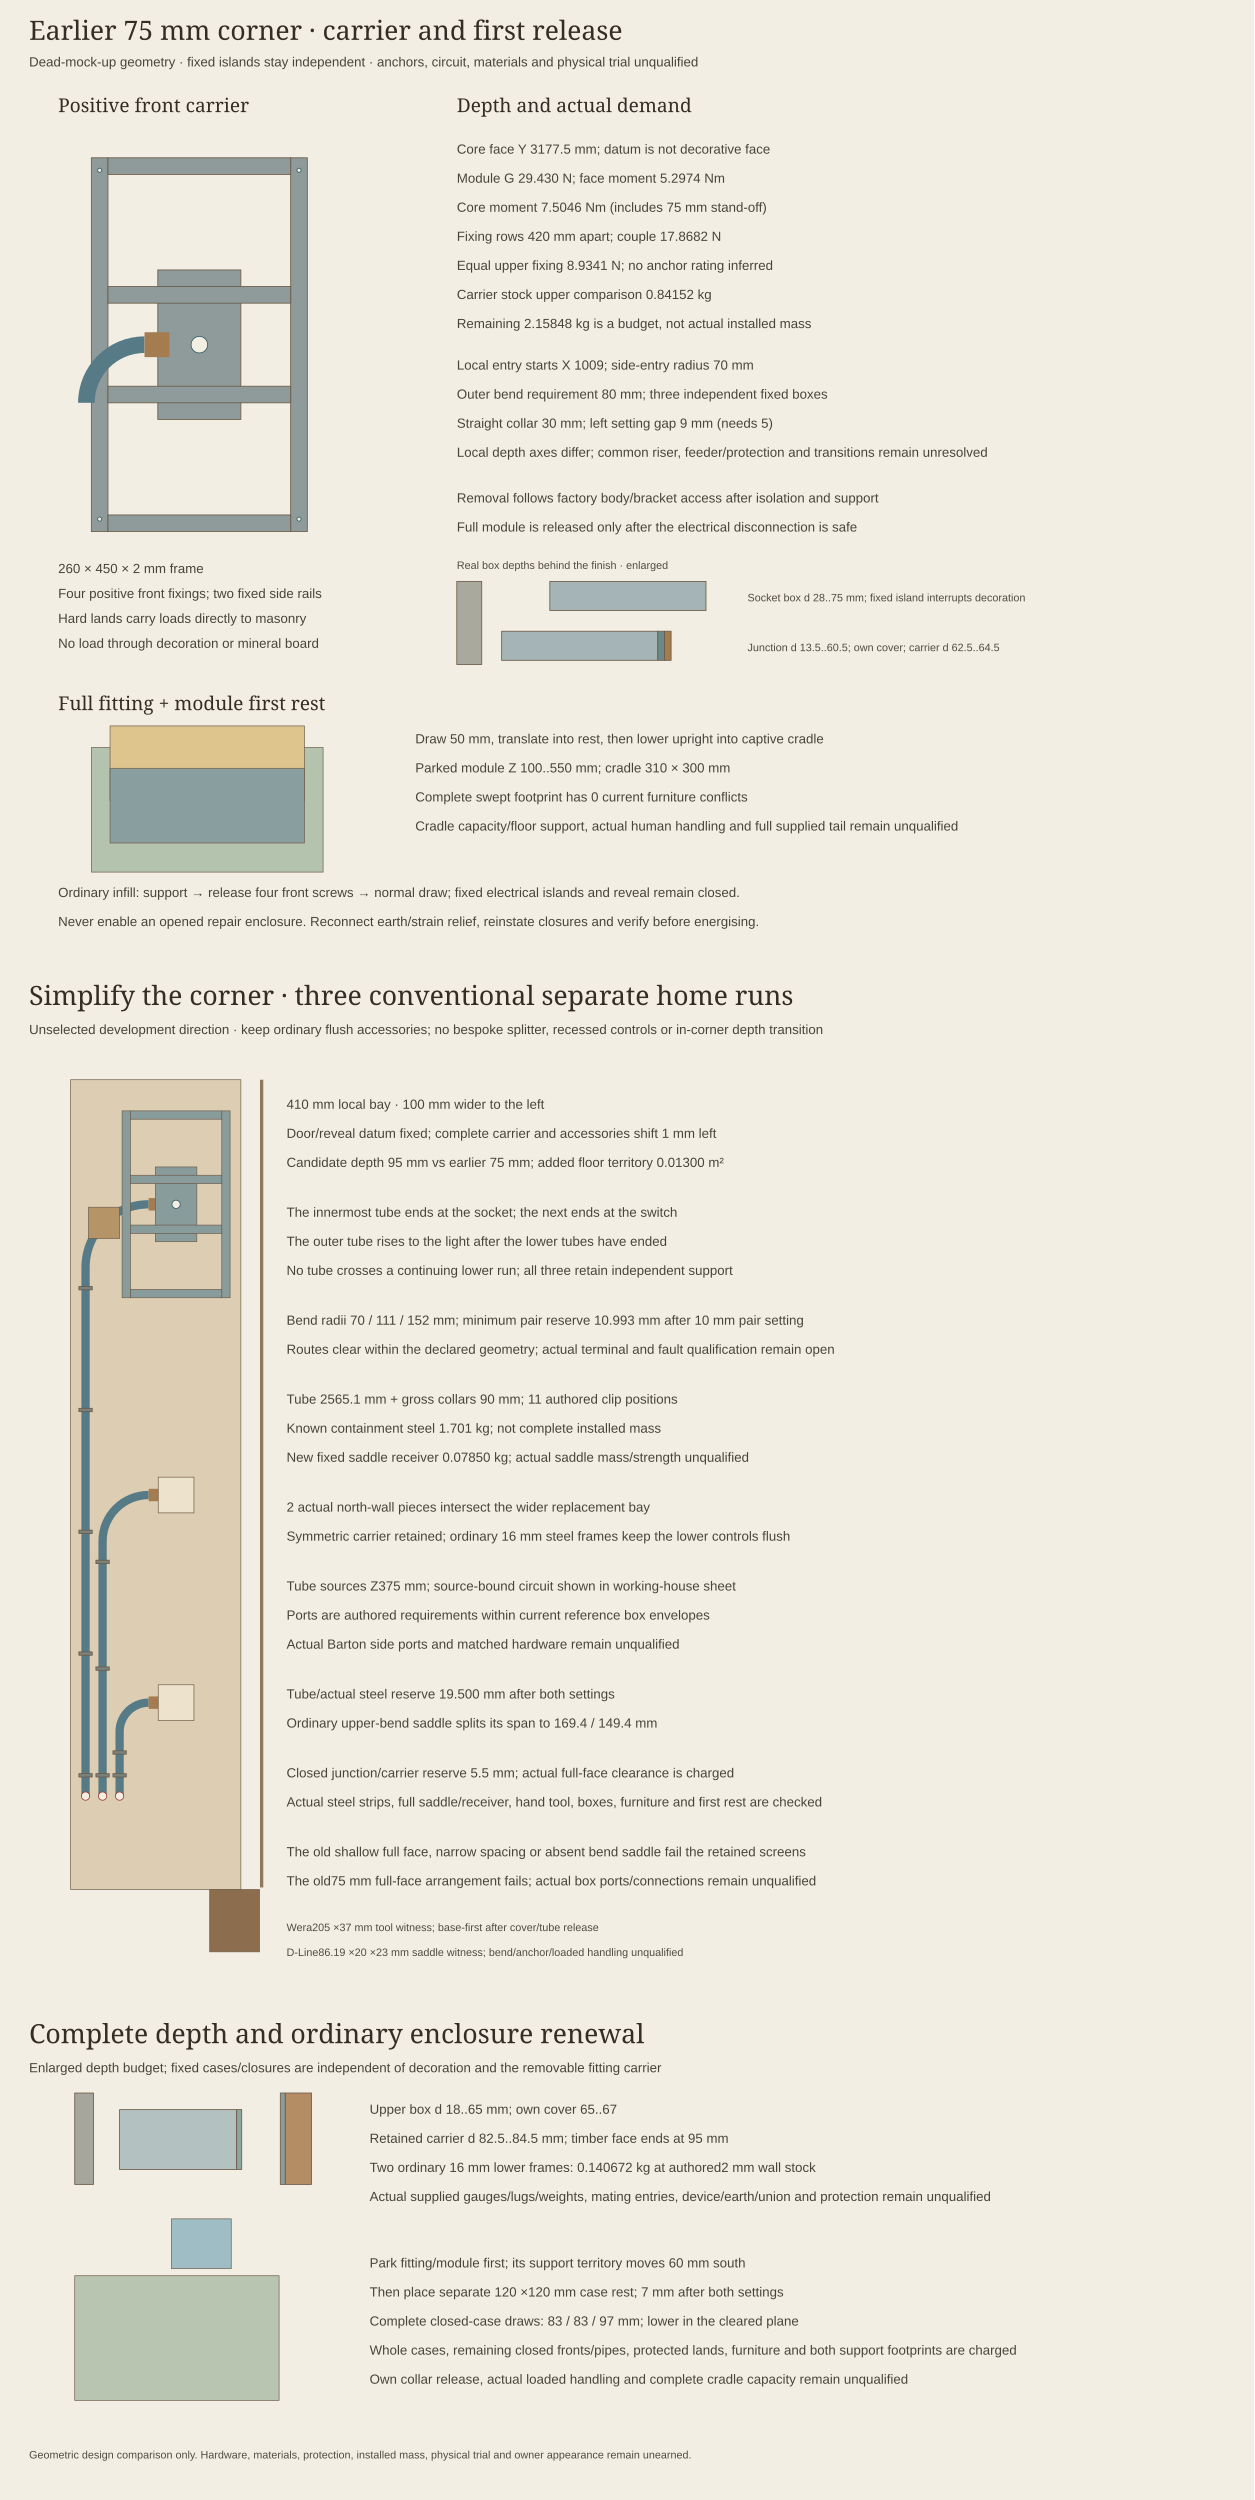
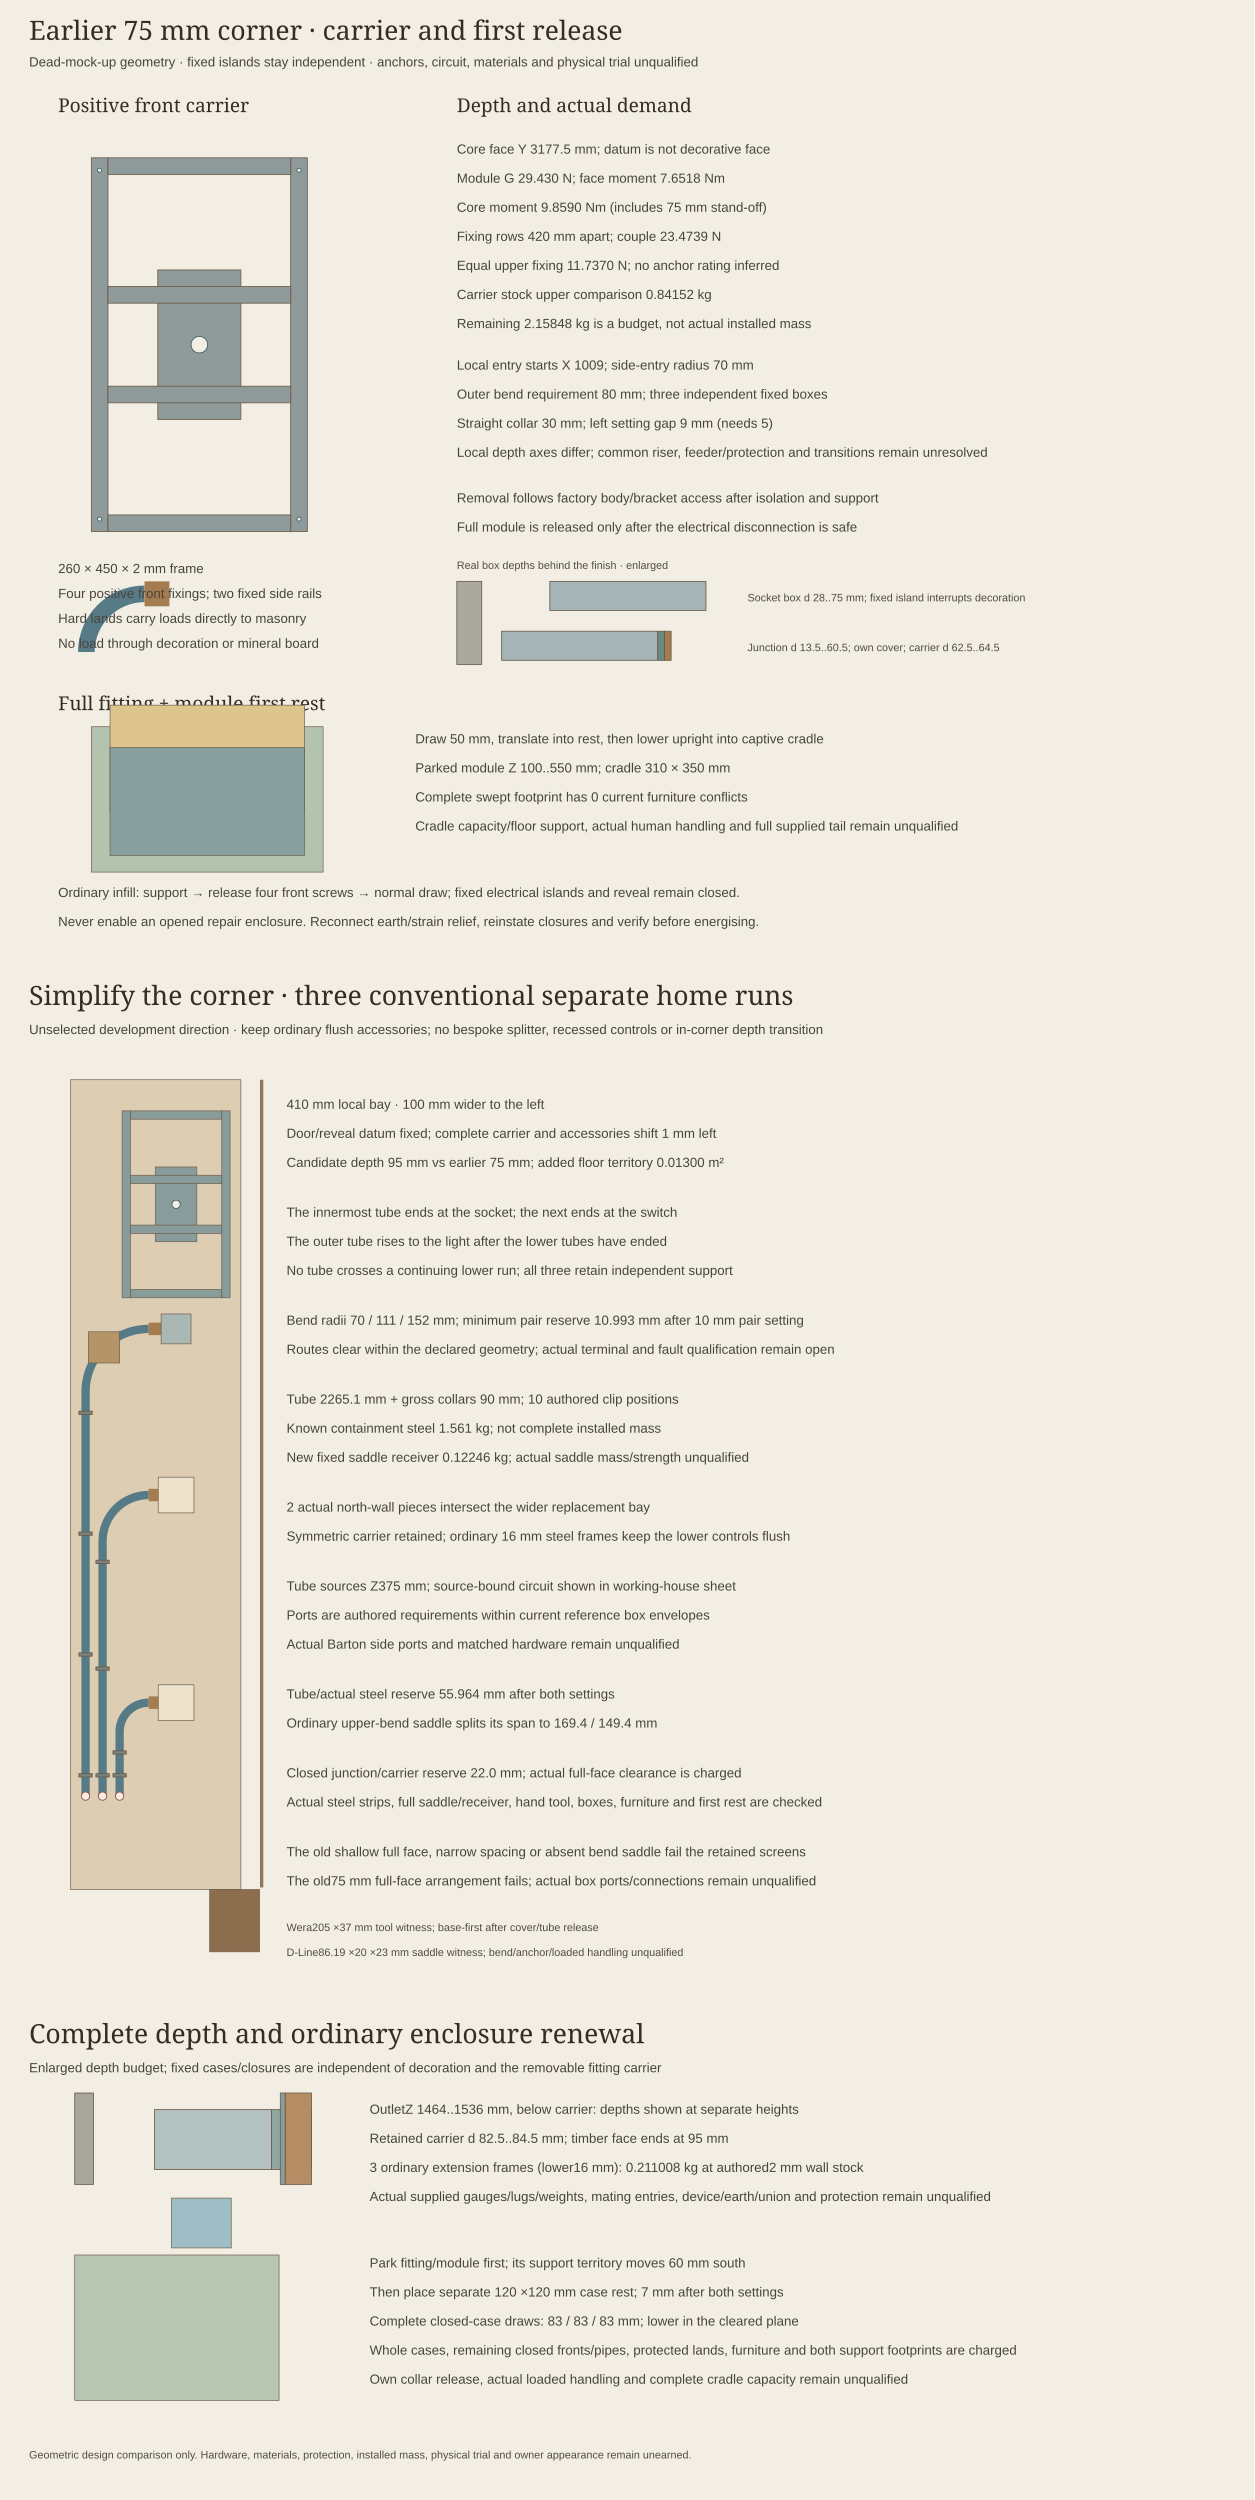
<svg xmlns="http://www.w3.org/2000/svg" width="1510" height="3010" viewBox="0 0 1510 3010" role="img" aria-labelledby="title desc">
  <style>.title{font:32px Georgia;fill:#342d25}.heading{font:23px Georgia;fill:#342d25}.note{font:16px Arial;fill:#48443b}.small{font:13px Arial;fill:#514c42}.dimension{font:15px monospace;fill:#285f69}</style>
  <rect width="1510" height="3010" fill="#f2eee3" />
  <text x="35" y="48" class="title">Earlier 75 mm corner · carrier and first release</text>
  <text x="35" y="80" class="note">Dead-mock-up geometry · fixed islands stay independent · anchors, circuit, materials and physical trial unqualified</text>
  <text x="70" y="135" class="heading">Positive front carrier</text>
  <rect x="110" y="190" width="20" height="450" fill="#8f9b9b" stroke="#6b5946" />
  <rect x="350" y="190" width="20" height="450" fill="#8f9b9b" stroke="#6b5946" />
  <rect x="130" y="620" width="220" height="20" fill="#8f9b9b" stroke="#6b5946" />
  <rect x="130" y="190" width="220" height="20" fill="#8f9b9b" stroke="#6b5946" />
  <rect x="190" y="325" width="100" height="180" fill="#8f9b9b" stroke="#6b5946" />
  <rect x="130" y="465" width="220" height="20" fill="#8f9b9b" stroke="#6b5946" />
  <rect x="130" y="345" width="220" height="20" fill="#8f9b9b" stroke="#6b5946" />
-   <path d="M 104 485 A 70 70 0 0 1 174 415" fill="none" stroke="#567a86" stroke-width="20" />
-   <path d="M 174 415 L 204 415" fill="none" stroke="#a47c50" stroke-width="30" />
+   <path d="M 104 785 A 70 70 0 0 1 174 715" fill="none" stroke="#567a86" stroke-width="20" />
+   <path d="M 174 715 L 204 715" fill="none" stroke="#a47c50" stroke-width="30" />
  <circle cx="120" cy="625" r="2.5" fill="#f2eee3" stroke="#315d64" />
  <circle cx="120" cy="205" r="2.5" fill="#f2eee3" stroke="#315d64" />
  <circle cx="360" cy="625" r="2.5" fill="#f2eee3" stroke="#315d64" />
  <circle cx="360" cy="205" r="2.5" fill="#f2eee3" stroke="#315d64" />
  <circle cx="240" cy="415" r="10" fill="#f2eee3" stroke="#315d64" />
  <text x="70" y="690" class="note">260 × 450 × 2 mm frame</text>
  <text x="70" y="720" class="note">Four positive front fixings; two fixed side rails</text>
  <text x="70" y="750" class="note">Hard lands carry loads directly to masonry</text>
  <text x="70" y="780" class="note">No load through decoration or mineral board</text>
  <text x="550" y="135" class="heading">Depth and actual demand</text>
  <text x="550" y="185" class="note">Core face Y 3177.5 mm; datum is not decorative face</text>
-   <text x="550" y="220" class="note">Module G 29.430 N; face moment 5.2974 Nm</text>
-   <text x="550" y="255" class="note">Core moment 7.5046 Nm (includes 75 mm stand-off)</text>
-   <text x="550" y="290" class="note">Fixing rows 420 mm apart; couple 17.8682 N</text>
-   <text x="550" y="325" class="note">Equal upper fixing 8.9341 N; no anchor rating inferred</text>
+   <text x="550" y="220" class="note">Module G 29.430 N; face moment 7.6518 Nm</text>
+   <text x="550" y="255" class="note">Core moment 9.8590 Nm (includes 75 mm stand-off)</text>
+   <text x="550" y="290" class="note">Fixing rows 420 mm apart; couple 23.4739 N</text>
+   <text x="550" y="325" class="note">Equal upper fixing 11.7370 N; no anchor rating inferred</text>
  <text x="550" y="360" class="note">Carrier stock upper comparison 0.84152 kg</text>
  <text x="550" y="395" class="note">Remaining 2.15848 kg is a budget, not actual installed mass</text>
  <text x="550" y="445" class="note">Local entry starts X 1009; side-entry radius 70 mm</text>
  <text x="550" y="480" class="note">Outer bend requirement 80 mm; three independent fixed boxes</text>
  <text x="550" y="515" class="note">Straight collar 30 mm; left setting gap 9 mm (needs 5)</text>
  <text x="550" y="550" class="note">Local depth axes differ; common riser, feeder/protection and transitions remain unresolved</text>
  <text x="550" y="605" class="note">Removal follows factory body/bracket access after isolation and support</text>
  <text x="550" y="640" class="note">Full module is released only after the electrical disconnection is safe</text>
  <text x="550" y="685" class="small">Real box depths behind the finish · enlarged</text>
  <rect x="550" y="700" width="30" height="100" fill="#aaa99d" stroke="#6b5946" />
  <rect x="662" y="700" width="188" height="35" fill="#a5b4b7" stroke="#6b5946" />
  <text x="900" y="724" class="small">Socket box d 28..75 mm; fixed island interrupts decoration</text>
  <rect x="604" y="760" width="188" height="35" fill="#a5b4b7" stroke="#6b5946" />
  <rect x="792" y="760" width="8" height="35" fill="#6b8a87" stroke="#6b5946" />
  <rect x="800" y="760" width="8" height="35" fill="#a47c50" stroke="#6b5946" />
  <text x="900" y="784" class="small">Junction d 13.5..60.5; own cover; carrier d 62.5..64.5</text>
  <text x="70" y="855" class="heading">Full fitting + module first rest</text>
-   <polygon points="110,1050 389,1050 389,900 110,900" fill="#b4c3ae" stroke="#6b5946" stroke-width=".8" />
-   <polygon points="132.5,964 366.5,964 366.5,874 132.5,874" fill="#dec58e" stroke="#6b5946" stroke-width=".8" />
-   <polygon points="132.5,1015 366.5,1015 366.5,925 132.5,925" fill="#899e9e" stroke="#6b5946" stroke-width=".8" />
+   <polygon points="110,1050 389,1050 389,875 110,875" fill="#b4c3ae" stroke="#6b5946" stroke-width=".8" />
+   <polygon points="132.5,979 366.5,979 366.5,849 132.5,849" fill="#dec58e" stroke="#6b5946" stroke-width=".8" />
+   <polygon points="132.5,1030 366.5,1030 366.5,900 132.5,900" fill="#899e9e" stroke="#6b5946" stroke-width=".8" />
  <text x="500" y="895" class="note">Draw 50 mm, translate into rest, then lower upright into captive cradle</text>
-   <text x="500" y="930" class="note">Parked module Z 100..550 mm; cradle 310 × 300 mm</text>
+   <text x="500" y="930" class="note">Parked module Z 100..550 mm; cradle 310 × 350 mm</text>
  <text x="500" y="965" class="note">Complete swept footprint has 0 current furniture conflicts</text>
  <text x="500" y="1000" class="note">Cradle capacity/floor support, actual human handling and full supplied tail remain unqualified</text>
  <text x="70" y="1080" class="note">Ordinary infill: support → release four front screws → normal draw; fixed electrical islands and reveal remain closed.</text>
  <text x="70" y="1115" class="note">Never enable an opened repair enclosure. Reconnect earth/strain relief, reinstate closures and verify before energising.</text>
  <text x="35" y="1210" class="title">Simplify the corner · three conventional separate home runs</text>
  <text x="35" y="1245" class="note">Unselected development direction · keep ordinary flush accessories; no bespoke splitter, recessed controls or in-corner depth transition</text>
  <polygon points="85,2275 290,2275 290,1300 85,1300" fill="#ddceb3" stroke="#6b5946" stroke-width=".8" />
  <path d="M144,2162.5 L144,2085 A35,35 0 0 1 179,2050" fill="none" stroke="#567a86" stroke-width="10" />
  <path d="M179,2050L194,2050" fill="none" stroke="#a47c50" stroke-width="15" />
  <rect x="136" y="2135.5" width="16" height="4" fill="#7b827b" stroke="#6b5946" />
  <rect x="136" y="2108" width="16" height="4" fill="#7b827b" stroke="#6b5946" />
  <circle cx="144" cy="2162.5" r="5" fill="#f2eee3" stroke="#9b4233" />
  <path d="M123.5,2162.5 L123.5,1855.5 A55.5,55.5 0 0 1 179,1800" fill="none" stroke="#567a86" stroke-width="10" />
  <path d="M179,1800L194,1800" fill="none" stroke="#a47c50" stroke-width="15" />
  <rect x="115.5" y="2135.5" width="16" height="4" fill="#7b827b" stroke="#6b5946" />
  <rect x="115.5" y="2007" width="16" height="4" fill="#7b827b" stroke="#6b5946" />
  <rect x="115.5" y="1878.5" width="16" height="4" fill="#7b827b" stroke="#6b5946" />
  <circle cx="123.5" cy="2162.5" r="5" fill="#f2eee3" stroke="#9b4233" />
-   <path d="M103,2162.5 L103,1526 A76,76 0 0 1 179,1450" fill="none" stroke="#567a86" stroke-width="10" />
-   <path d="M179,1450L194,1450" fill="none" stroke="#a47c50" stroke-width="15" />
+   <path d="M103,2162.5 L103,1676 A76,76 0 0 1 179,1600" fill="none" stroke="#567a86" stroke-width="10" />
+   <path d="M179,1600L194,1600" fill="none" stroke="#a47c50" stroke-width="15" />
  <rect x="95" y="2135.5" width="16" height="4" fill="#7b827b" stroke="#6b5946" />
-   <rect x="95" y="1988.88" width="16" height="4" fill="#7b827b" stroke="#6b5946" />
-   <rect x="95" y="1842.25" width="16" height="4" fill="#7b827b" stroke="#6b5946" />
-   <rect x="95" y="1695.63" width="16" height="4" fill="#7b827b" stroke="#6b5946" />
-   <rect x="95" y="1549" width="16" height="4" fill="#7b827b" stroke="#6b5946" />
-   <rect x="117.26" y="1470.26" width="16" height="4" fill="#7b827b" stroke="#6b5946" />
+   <rect x="95" y="1990" width="16" height="4" fill="#7b827b" stroke="#6b5946" />
+   <rect x="95" y="1844.5" width="16" height="4" fill="#7b827b" stroke="#6b5946" />
+   <rect x="95" y="1699" width="16" height="4" fill="#7b827b" stroke="#6b5946" />
+   <rect x="117.26" y="1620.26" width="16" height="4" fill="#7b827b" stroke="#6b5946" />
  <circle cx="103" cy="2162.5" r="5" fill="#f2eee3" stroke="#9b4233" />
  <polygon points="194,2068 230,2068 230,2032 194,2032" fill="#a9b8b4" stroke="#6b5946" stroke-width=".8" />
  <polygon points="194,1818 230,1818 230,1782 194,1782" fill="#a9b8b4" stroke="#6b5946" stroke-width=".8" />
-   <polygon points="194,1468 230,1468 230,1432 194,1432" fill="#a9b8b4" stroke="#6b5946" stroke-width=".8" />
+   <polygon points="194,1618 230,1618 230,1582 194,1582" fill="#a9b8b4" stroke="#6b5946" stroke-width=".8" />
  <polygon points="190.5,2071.5 233.5,2071.5 233.5,2028.5 190.5,2028.5" fill="#ede2cc" stroke="#6b5946" stroke-width=".8" />
  <polygon points="190.5,1821.5 233.5,1821.5 233.5,1778.5 190.5,1778.5" fill="#ede2cc" stroke="#6b5946" stroke-width=".8" />
  <polygon points="147,1562.5 157,1562.5 157,1337.5 147,1337.5" fill="#899c9c" stroke="#6b5946" stroke-width=".8" />
  <polygon points="267,1562.5 277,1562.5 277,1337.5 267,1337.5" fill="#899c9c" stroke="#6b5946" stroke-width=".8" />
  <polygon points="157,1562.5 267,1562.5 267,1552.5 157,1552.5" fill="#899c9c" stroke="#6b5946" stroke-width=".8" />
  <polygon points="157,1347.5 267,1347.5 267,1337.5 157,1337.5" fill="#899c9c" stroke="#6b5946" stroke-width=".8" />
  <polygon points="187,1495 237,1495 237,1405 187,1405" fill="#899c9c" stroke="#6b5946" stroke-width=".8" />
  <polygon points="157,1485 267,1485 267,1475 157,1475" fill="#899c9c" stroke="#6b5946" stroke-width=".8" />
  <polygon points="157,1425 267,1425 267,1415 157,1415" fill="#899c9c" stroke="#6b5946" stroke-width=".8" />
  <circle cx="212" cy="1450" r="5" fill="#f2eee3" stroke="#315d64" />
  <path d="M315,2272.5L315,1300" fill="none" stroke="#8e7860" stroke-width="4" />
  <polygon points="252.5,2350 312.5,2350 312.5,2275 252.5,2275" fill="#8c6d4d" stroke="#6b5946" stroke-width=".8" />
  <text x="345" y="1335" class="note">410 mm local bay · 100 mm wider to the left</text>
  <text x="345" y="1370" class="note">Door/reveal datum fixed; complete carrier and accessories shift 1 mm left</text>
  <text x="345" y="1405" class="note">Candidate depth 95 mm vs earlier 75 mm; added floor territory 0.01300 m²</text>
  <text x="345" y="1465" class="note">The innermost tube ends at the socket; the next ends at the switch</text>
  <text x="345" y="1500" class="note">The outer tube rises to the light after the lower tubes have ended</text>
  <text x="345" y="1535" class="note">No tube crosses a continuing lower run; all three retain independent support</text>
  <text x="345" y="1595" class="note">Bend radii 70 / 111 / 152 mm; minimum pair reserve 10.993 mm after 10 mm pair setting</text>
  <text x="345" y="1630" class="note">Routes clear within the declared geometry; actual terminal and fault qualification remain open</text>
-   <text x="345" y="1690" class="note">Tube 2565.1 mm + gross collars 90 mm; 11 authored clip positions</text>
-   <text x="345" y="1725" class="note">Known containment steel 1.701 kg; not complete installed mass</text>
-   <text x="345" y="1760" class="note">New fixed saddle receiver 0.07850 kg; actual saddle mass/strength unqualified</text>
+   <text x="345" y="1690" class="note">Tube 2265.1 mm + gross collars 90 mm; 10 authored clip positions</text>
+   <text x="345" y="1725" class="note">Known containment steel 1.561 kg; not complete installed mass</text>
+   <text x="345" y="1760" class="note">New fixed saddle receiver 0.12246 kg; actual saddle mass/strength unqualified</text>
  <text x="345" y="1820" class="note">2 actual north-wall pieces intersect the wider replacement bay</text>
  <text x="345" y="1855" class="note">Symmetric carrier retained; ordinary 16 mm steel frames keep the lower controls flush</text>
  <text x="345" y="1915" class="note">Tube sources Z375 mm; source-bound circuit shown in working-house sheet</text>
  <text x="345" y="1950" class="note">Ports are authored requirements within current reference box envelopes</text>
  <text x="345" y="1985" class="note">Actual Barton side ports and matched hardware remain unqualified</text>
-   <text x="345" y="2045" class="note">Tube/actual steel reserve 19.500 mm after both settings</text>
+   <text x="345" y="2045" class="note">Tube/actual steel reserve 55.964 mm after both settings</text>
  <text x="345" y="2080" class="note">Ordinary upper-bend saddle splits its span to 169.4 / 149.4 mm</text>
-   <text x="345" y="2140" class="note">Closed junction/carrier reserve 5.5 mm; actual full-face clearance is charged</text>
+   <text x="345" y="2140" class="note">Closed junction/carrier reserve 22.0 mm; actual full-face clearance is charged</text>
  <text x="345" y="2175" class="note">Actual steel strips, full saddle/receiver, hand tool, boxes, furniture and first rest are checked</text>
  <text x="345" y="2235" class="note">The old shallow full face, narrow spacing or absent bend saddle fail the retained screens</text>
  <text x="345" y="2270" class="note">The old75 mm full-face arrangement fails; actual box ports/connections remain unqualified</text>
-   <polygon points="106.49,1491.03 144.03,1491.03 144.03,1453.49 106.49,1453.49" fill="#b59568" stroke="#6b5946" stroke-width=".8" />
+   <polygon points="106.49,1641.03 144.03,1641.03 144.03,1603.49 106.49,1603.49" fill="#b59568" stroke="#6b5946" stroke-width=".8" />
  <text x="345" y="2325" class="small">Wera205 ×37 mm tool witness; base-first after cover/tube release</text>
  <text x="345" y="2355" class="small">D-Line86.19 ×20 ×23 mm saddle witness; bend/anchor/loaded handling unqualified</text>
  <text x="35" y="2460" class="title">Complete depth and ordinary enclosure renewal</text>
  <text x="35" y="2495" class="note">Enlarged depth budget; fixed cases/closures are independent of decoration and the removable fitting carrier</text>
  <rect x="90" y="2520" width="22.5" height="110" fill="#a6a69c" stroke="#6b5946" />
-   <rect x="144" y="2540" width="141" height="72" fill="#b3c2c1" stroke="#6b5946" />
-   <rect x="285" y="2540" width="6" height="72" fill="#8fa7a1" stroke="#6b5946" />
+   <rect x="186" y="2540" width="141" height="72" fill="#b3c2c1" stroke="#6b5946" />
+   <rect x="327" y="2540" width="48" height="72" fill="#8fa7a1" stroke="#6b5946" />
  <rect x="337.5" y="2520" width="6" height="110" fill="#8c9c9b" stroke="#6b5946" />
  <rect x="343.5" y="2520" width="31.5" height="110" fill="#b58d65" stroke="#6b5946" />
-   <text x="445" y="2545" class="note">Upper box d 18..65 mm; own cover 65..67</text>
+   <text x="445" y="2545" class="note">OutletZ 1464..1536 mm, below carrier: depths shown at separate heights</text>
  <text x="445" y="2580" class="note">Retained carrier d 82.5..84.5 mm; timber face ends at 95 mm</text>
-   <text x="445" y="2615" class="note">Two ordinary 16 mm lower frames: 0.140672 kg at authored2 mm wall stock</text>
+   <text x="445" y="2615" class="note">3 ordinary extension frames (lower16 mm): 0.211008 kg at authored2 mm wall stock</text>
  <text x="445" y="2650" class="note">Actual supplied gauges/lugs/weights, mating entries, device/earth/union and protection remain unqualified</text>
-   <polygon points="90,2890 336,2890 336,2740 90,2740" fill="#b8c5b1" stroke="#6b5946" stroke-width=".8" />
-   <polygon points="206.4,2731.5 278.4,2731.5 278.4,2671.5 206.4,2671.5" fill="#9ebdc4" stroke="#6b5946" stroke-width=".8" />
+   <polygon points="90,2890 336,2890 336,2715 90,2715" fill="#b8c5b1" stroke="#6b5946" stroke-width=".8" />
+   <polygon points="206.4,2706.5 278.4,2706.5 278.4,2646.5 206.4,2646.5" fill="#9ebdc4" stroke="#6b5946" stroke-width=".8" />
  <text x="445" y="2730" class="note">Park fitting/module first; its support territory moves 60 mm south</text>
  <text x="445" y="2765" class="note">Then place separate 120 ×120 mm case rest; 7 mm after both settings</text>
-   <text x="445" y="2800" class="note">Complete closed-case draws: 83 / 83 / 97 mm; lower in the cleared plane</text>
+   <text x="445" y="2800" class="note">Complete closed-case draws: 83 / 83 / 83 mm; lower in the cleared plane</text>
  <text x="445" y="2835" class="note">Whole cases, remaining closed fronts/pipes, protected lands, furniture and both support footprints are charged</text>
  <text x="445" y="2870" class="note">Own collar release, actual loaded handling and complete cradle capacity remain unqualified</text>
  <text x="35" y="2960" class="small">Geometric design comparison only. Hardware, materials, protection, installed mass, physical trial and owner appearance remain unearned.</text>
</svg>
